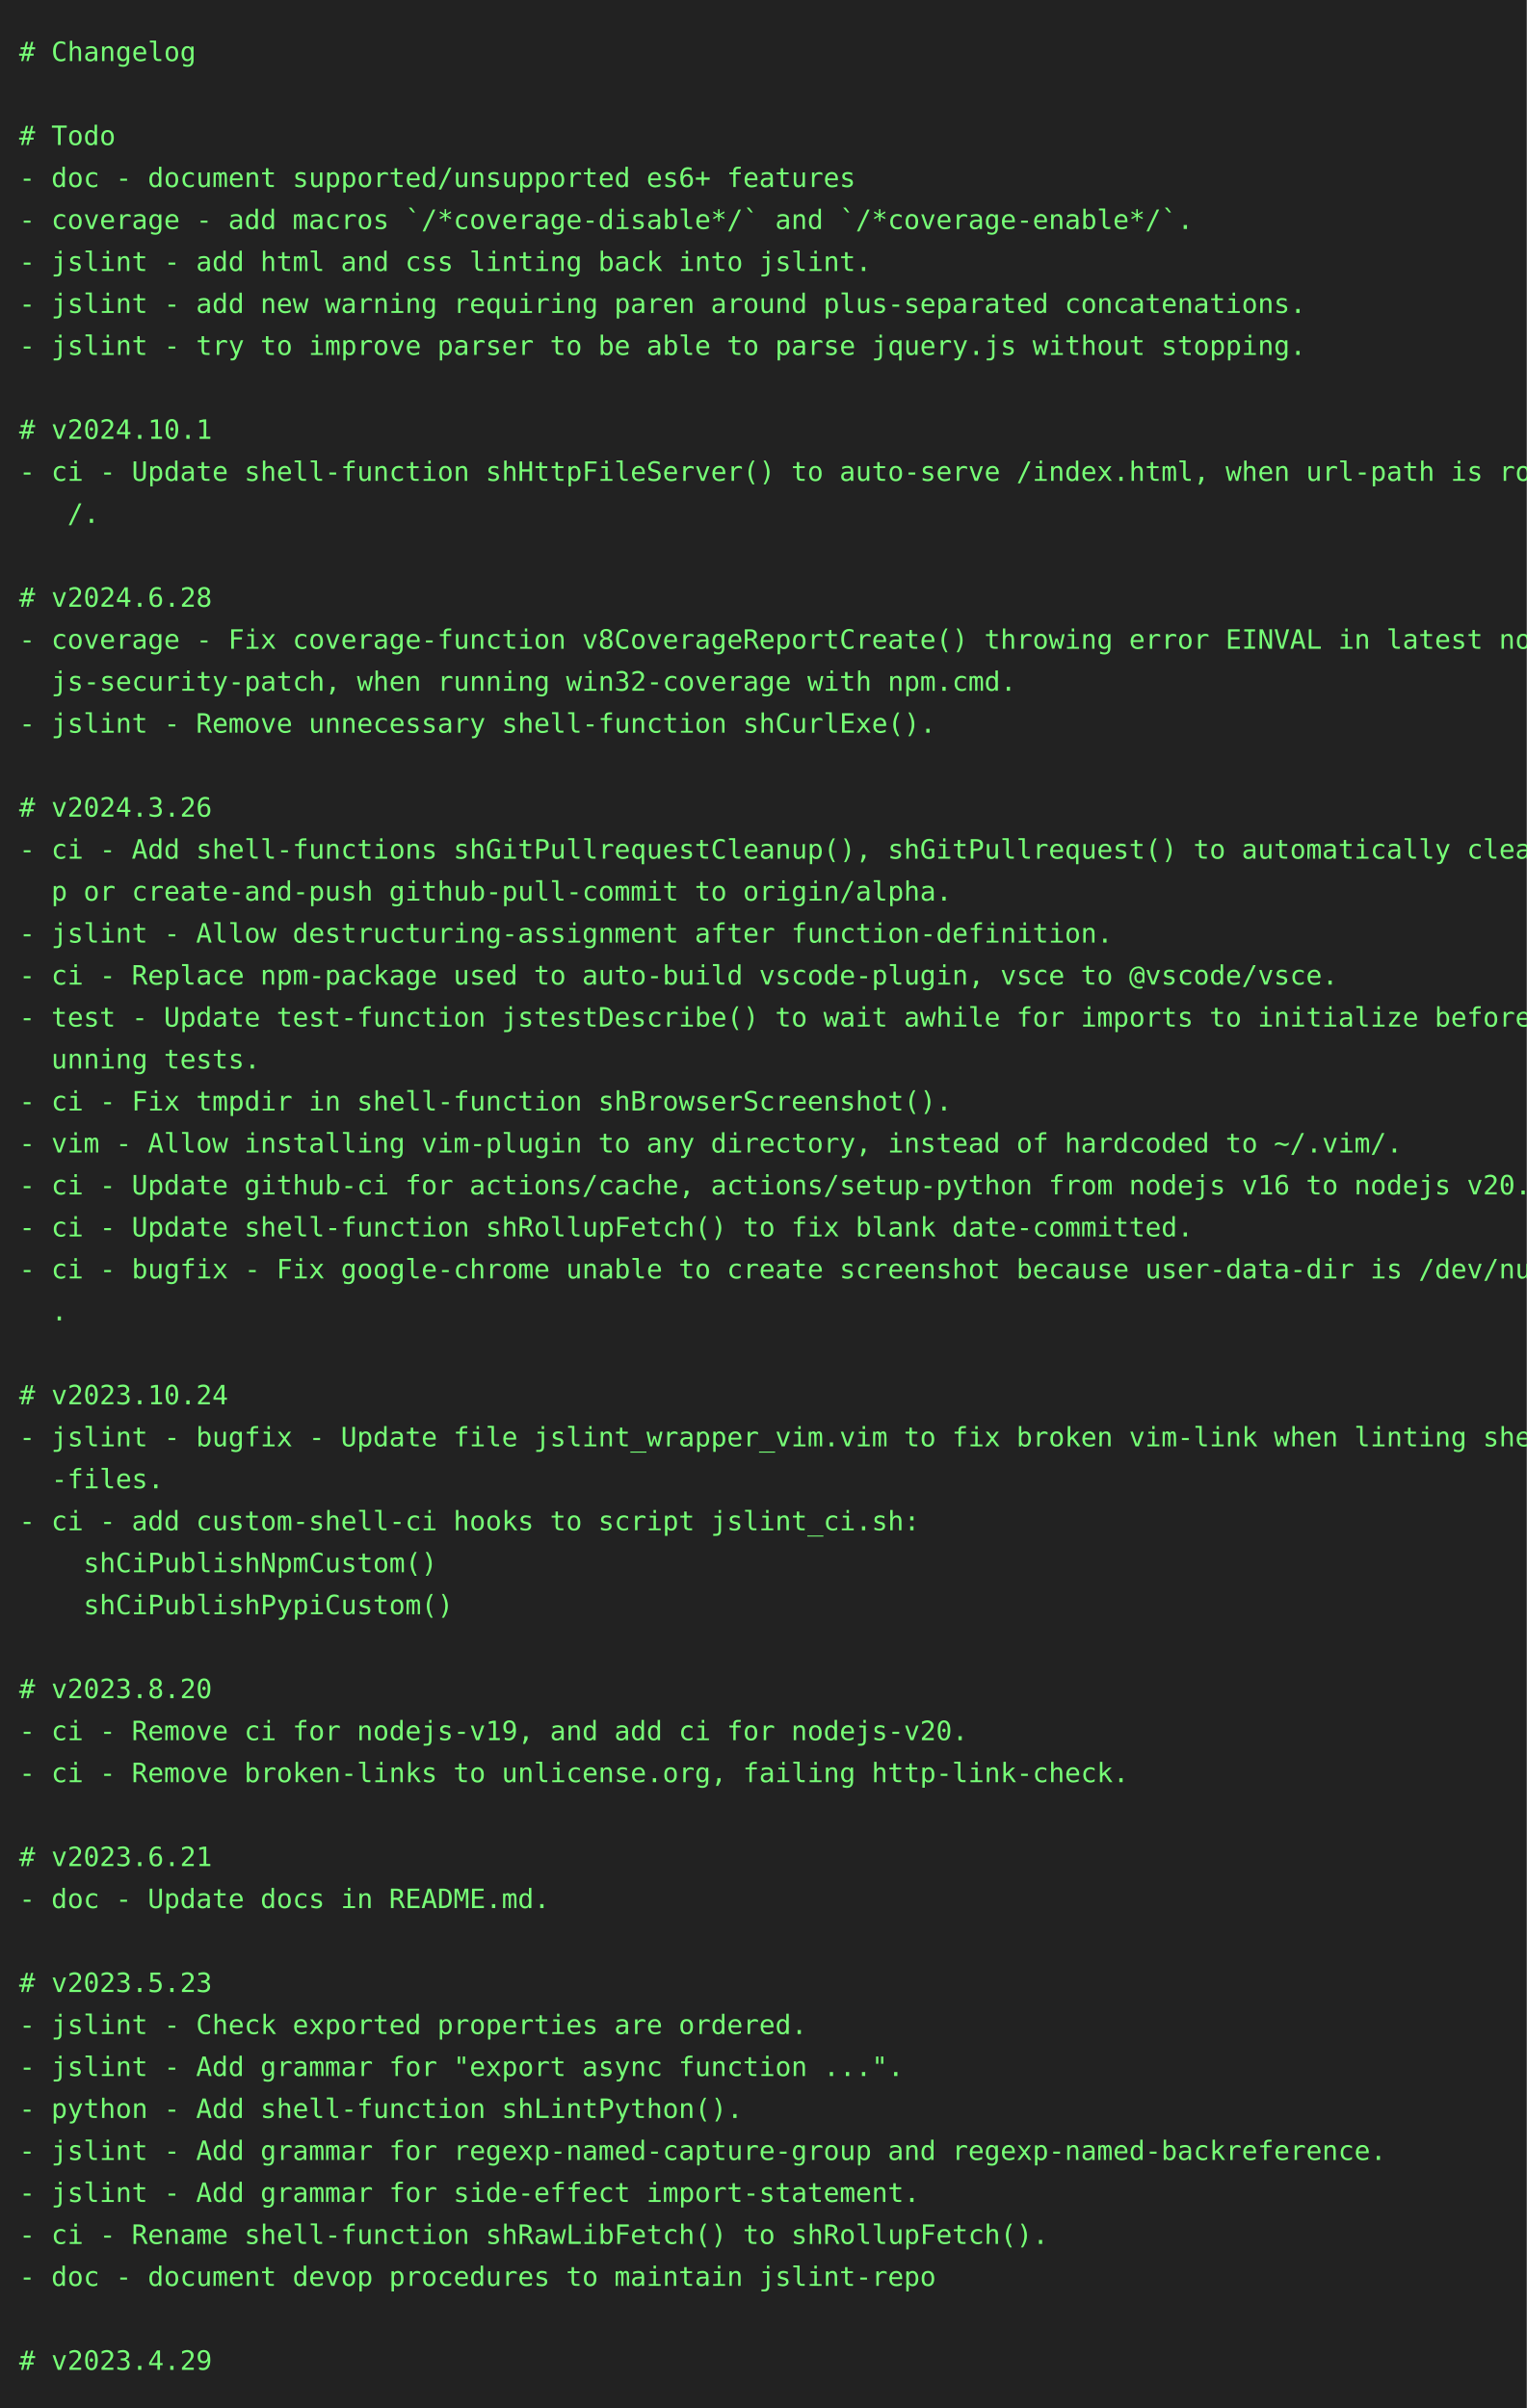
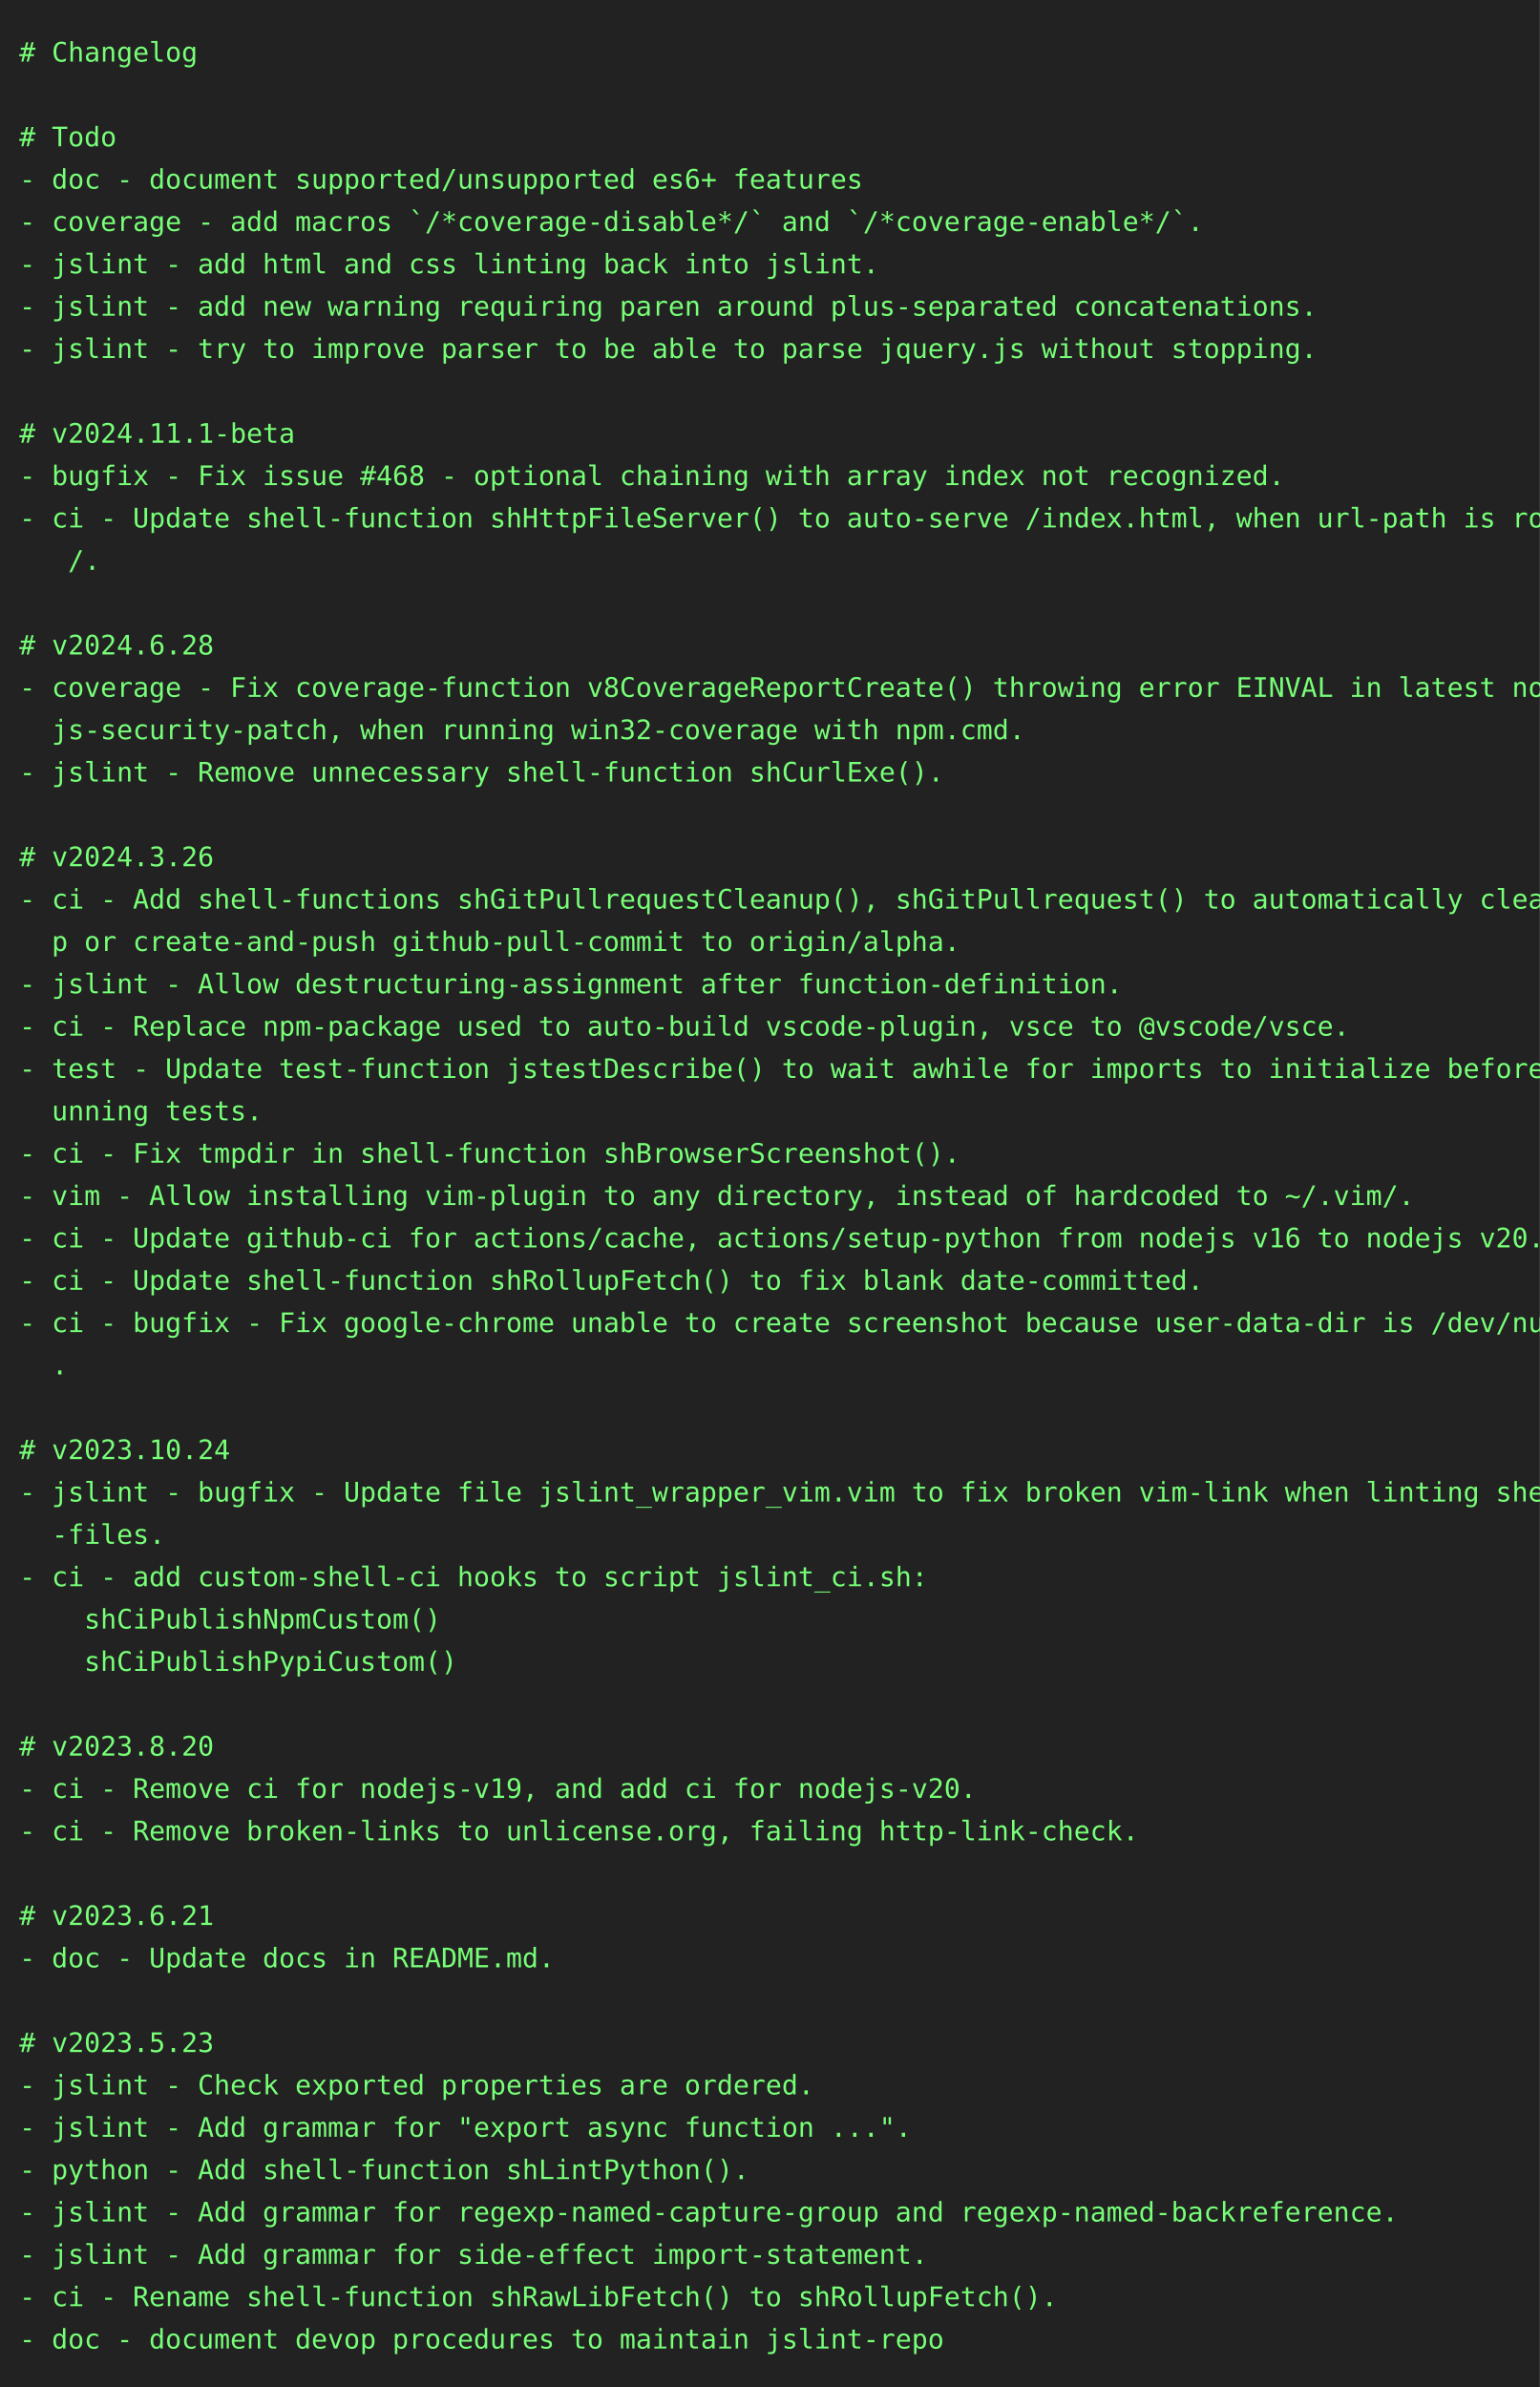
- <svg xmlns="http://www.w3.org/2000/svg" height="1262" width="800">
-   <rect height="1262" fill="#222" width="800" />
+ <svg xmlns="http://www.w3.org/2000/svg" height="1240" width="800">
+   <rect height="1240" fill="#222" width="800" />
  <text fill="#7f7" font-family="consolas, menlo, monospace" font-size="14" xml:space="preserve">
    <tspan lengthAdjust="spacingAndGlyphs" textLength="768" x="10" y="32"># Changelog                                                                                      </tspan>
    <tspan lengthAdjust="spacingAndGlyphs" textLength="768" x="10" y="54">                                                                                                 </tspan>
    <tspan lengthAdjust="spacingAndGlyphs" textLength="768" x="10" y="76"># Todo                                                                                           </tspan>
    <tspan lengthAdjust="spacingAndGlyphs" textLength="768" x="10" y="98">- doc - document supported/unsupported es6+ features                                             </tspan>
    <tspan lengthAdjust="spacingAndGlyphs" textLength="768" x="10" y="120">- coverage - add macros `/*coverage-disable*/` and `/*coverage-enable*/`.                        </tspan>
    <tspan lengthAdjust="spacingAndGlyphs" textLength="768" x="10" y="142">- jslint - add html and css linting back into jslint.                                            </tspan>
    <tspan lengthAdjust="spacingAndGlyphs" textLength="768" x="10" y="164">- jslint - add new warning requiring paren around plus-separated concatenations.                 </tspan>
    <tspan lengthAdjust="spacingAndGlyphs" textLength="768" x="10" y="186">- jslint - try to improve parser to be able to parse jquery.js without stopping.                 </tspan>
    <tspan lengthAdjust="spacingAndGlyphs" textLength="768" x="10" y="208">                                                                                                 </tspan>
-     <tspan lengthAdjust="spacingAndGlyphs" textLength="768" x="10" y="230"># v2024.10.1                                                                                     </tspan>
-     <tspan lengthAdjust="spacingAndGlyphs" textLength="768" x="10" y="252">- ci - Update shell-function shHttpFileServer() to auto-serve /index.html, when url-path is root\</tspan>
-     <tspan lengthAdjust="spacingAndGlyphs" textLength="768" x="10" y="274">   /.                                                                                            </tspan>
-     <tspan lengthAdjust="spacingAndGlyphs" textLength="768" x="10" y="296">                                                                                                 </tspan>
-     <tspan lengthAdjust="spacingAndGlyphs" textLength="768" x="10" y="318"># v2024.6.28                                                                                     </tspan>
-     <tspan lengthAdjust="spacingAndGlyphs" textLength="768" x="10" y="340">- coverage - Fix coverage-function v8CoverageReportCreate() throwing error EINVAL in latest node\</tspan>
-     <tspan lengthAdjust="spacingAndGlyphs" textLength="768" x="10" y="362">  js-security-patch, when running win32-coverage with npm.cmd.                                   </tspan>
-     <tspan lengthAdjust="spacingAndGlyphs" textLength="768" x="10" y="384">- jslint - Remove unnecessary shell-function shCurlExe().                                        </tspan>
-     <tspan lengthAdjust="spacingAndGlyphs" textLength="768" x="10" y="406">                                                                                                 </tspan>
-     <tspan lengthAdjust="spacingAndGlyphs" textLength="768" x="10" y="428"># v2024.3.26                                                                                     </tspan>
-     <tspan lengthAdjust="spacingAndGlyphs" textLength="768" x="10" y="450">- ci - Add shell-functions shGitPullrequestCleanup(), shGitPullrequest() to automatically cleanu\</tspan>
-     <tspan lengthAdjust="spacingAndGlyphs" textLength="768" x="10" y="472">  p or create-and-push github-pull-commit to origin/alpha.                                       </tspan>
-     <tspan lengthAdjust="spacingAndGlyphs" textLength="768" x="10" y="494">- jslint - Allow destructuring-assignment after function-definition.                             </tspan>
-     <tspan lengthAdjust="spacingAndGlyphs" textLength="768" x="10" y="516">- ci - Replace npm-package used to auto-build vscode-plugin, vsce to @vscode/vsce.               </tspan>
-     <tspan lengthAdjust="spacingAndGlyphs" textLength="768" x="10" y="538">- test - Update test-function jstestDescribe() to wait awhile for imports to initialize before r\</tspan>
-     <tspan lengthAdjust="spacingAndGlyphs" textLength="768" x="10" y="560">  unning tests.                                                                                  </tspan>
-     <tspan lengthAdjust="spacingAndGlyphs" textLength="768" x="10" y="582">- ci - Fix tmpdir in shell-function shBrowserScreenshot().                                       </tspan>
-     <tspan lengthAdjust="spacingAndGlyphs" textLength="768" x="10" y="604">- vim - Allow installing vim-plugin to any directory, instead of hardcoded to ~/.vim/.           </tspan>
-     <tspan lengthAdjust="spacingAndGlyphs" textLength="768" x="10" y="626">- ci - Update github-ci for actions/cache, actions/setup-python from nodejs v16 to nodejs v20.   </tspan>
-     <tspan lengthAdjust="spacingAndGlyphs" textLength="768" x="10" y="648">- ci - Update shell-function shRollupFetch() to fix blank date-committed.                        </tspan>
-     <tspan lengthAdjust="spacingAndGlyphs" textLength="768" x="10" y="670">- ci - bugfix - Fix google-chrome unable to create screenshot because user-data-dir is /dev/null\</tspan>
-     <tspan lengthAdjust="spacingAndGlyphs" textLength="768" x="10" y="692">  .                                                                                              </tspan>
-     <tspan lengthAdjust="spacingAndGlyphs" textLength="768" x="10" y="714">                                                                                                 </tspan>
-     <tspan lengthAdjust="spacingAndGlyphs" textLength="768" x="10" y="736"># v2023.10.24                                                                                    </tspan>
-     <tspan lengthAdjust="spacingAndGlyphs" textLength="768" x="10" y="758">- jslint - bugfix - Update file jslint_wrapper_vim.vim to fix broken vim-link when linting shell\</tspan>
-     <tspan lengthAdjust="spacingAndGlyphs" textLength="768" x="10" y="780">  -files.                                                                                        </tspan>
-     <tspan lengthAdjust="spacingAndGlyphs" textLength="768" x="10" y="802">- ci - add custom-shell-ci hooks to script jslint_ci.sh:                                         </tspan>
-     <tspan lengthAdjust="spacingAndGlyphs" textLength="768" x="10" y="824">    shCiPublishNpmCustom()                                                                       </tspan>
-     <tspan lengthAdjust="spacingAndGlyphs" textLength="768" x="10" y="846">    shCiPublishPypiCustom()                                                                      </tspan>
-     <tspan lengthAdjust="spacingAndGlyphs" textLength="768" x="10" y="868">                                                                                                 </tspan>
-     <tspan lengthAdjust="spacingAndGlyphs" textLength="768" x="10" y="890"># v2023.8.20                                                                                     </tspan>
-     <tspan lengthAdjust="spacingAndGlyphs" textLength="768" x="10" y="912">- ci - Remove ci for nodejs-v19, and add ci for nodejs-v20.                                      </tspan>
-     <tspan lengthAdjust="spacingAndGlyphs" textLength="768" x="10" y="934">- ci - Remove broken-links to unlicense.org, failing http-link-check.                            </tspan>
-     <tspan lengthAdjust="spacingAndGlyphs" textLength="768" x="10" y="956">                                                                                                 </tspan>
-     <tspan lengthAdjust="spacingAndGlyphs" textLength="768" x="10" y="978"># v2023.6.21                                                                                     </tspan>
-     <tspan lengthAdjust="spacingAndGlyphs" textLength="768" x="10" y="1000">- doc - Update docs in README.md.                                                                </tspan>
-     <tspan lengthAdjust="spacingAndGlyphs" textLength="768" x="10" y="1022">                                                                                                 </tspan>
-     <tspan lengthAdjust="spacingAndGlyphs" textLength="768" x="10" y="1044"># v2023.5.23                                                                                     </tspan>
-     <tspan lengthAdjust="spacingAndGlyphs" textLength="768" x="10" y="1066">- jslint - Check exported properties are ordered.                                                </tspan>
-     <tspan lengthAdjust="spacingAndGlyphs" textLength="768" x="10" y="1088">- jslint - Add grammar for "export async function ...".                                          </tspan>
-     <tspan lengthAdjust="spacingAndGlyphs" textLength="768" x="10" y="1110">- python - Add shell-function shLintPython().                                                    </tspan>
-     <tspan lengthAdjust="spacingAndGlyphs" textLength="768" x="10" y="1132">- jslint - Add grammar for regexp-named-capture-group and regexp-named-backreference.            </tspan>
-     <tspan lengthAdjust="spacingAndGlyphs" textLength="768" x="10" y="1154">- jslint - Add grammar for side-effect import-statement.                                         </tspan>
-     <tspan lengthAdjust="spacingAndGlyphs" textLength="768" x="10" y="1176">- ci - Rename shell-function shRawLibFetch() to shRollupFetch().                                 </tspan>
-     <tspan lengthAdjust="spacingAndGlyphs" textLength="768" x="10" y="1198">- doc - document devop procedures to maintain jslint-repo                                        </tspan>
-     <tspan lengthAdjust="spacingAndGlyphs" textLength="768" x="10" y="1220">                                                                                                 </tspan>
-     <tspan lengthAdjust="spacingAndGlyphs" textLength="768" x="10" y="1242"># v2023.4.29                                                                                     </tspan>
+     <tspan lengthAdjust="spacingAndGlyphs" textLength="768" x="10" y="230"># v2024.11.1-beta                                                                                </tspan>
+     <tspan lengthAdjust="spacingAndGlyphs" textLength="768" x="10" y="252">- bugfix - Fix issue #468 - optional chaining with array index not recognized.                   </tspan>
+     <tspan lengthAdjust="spacingAndGlyphs" textLength="768" x="10" y="274">- ci - Update shell-function shHttpFileServer() to auto-serve /index.html, when url-path is root\</tspan>
+     <tspan lengthAdjust="spacingAndGlyphs" textLength="768" x="10" y="296">   /.                                                                                            </tspan>
+     <tspan lengthAdjust="spacingAndGlyphs" textLength="768" x="10" y="318">                                                                                                 </tspan>
+     <tspan lengthAdjust="spacingAndGlyphs" textLength="768" x="10" y="340"># v2024.6.28                                                                                     </tspan>
+     <tspan lengthAdjust="spacingAndGlyphs" textLength="768" x="10" y="362">- coverage - Fix coverage-function v8CoverageReportCreate() throwing error EINVAL in latest node\</tspan>
+     <tspan lengthAdjust="spacingAndGlyphs" textLength="768" x="10" y="384">  js-security-patch, when running win32-coverage with npm.cmd.                                   </tspan>
+     <tspan lengthAdjust="spacingAndGlyphs" textLength="768" x="10" y="406">- jslint - Remove unnecessary shell-function shCurlExe().                                        </tspan>
+     <tspan lengthAdjust="spacingAndGlyphs" textLength="768" x="10" y="428">                                                                                                 </tspan>
+     <tspan lengthAdjust="spacingAndGlyphs" textLength="768" x="10" y="450"># v2024.3.26                                                                                     </tspan>
+     <tspan lengthAdjust="spacingAndGlyphs" textLength="768" x="10" y="472">- ci - Add shell-functions shGitPullrequestCleanup(), shGitPullrequest() to automatically cleanu\</tspan>
+     <tspan lengthAdjust="spacingAndGlyphs" textLength="768" x="10" y="494">  p or create-and-push github-pull-commit to origin/alpha.                                       </tspan>
+     <tspan lengthAdjust="spacingAndGlyphs" textLength="768" x="10" y="516">- jslint - Allow destructuring-assignment after function-definition.                             </tspan>
+     <tspan lengthAdjust="spacingAndGlyphs" textLength="768" x="10" y="538">- ci - Replace npm-package used to auto-build vscode-plugin, vsce to @vscode/vsce.               </tspan>
+     <tspan lengthAdjust="spacingAndGlyphs" textLength="768" x="10" y="560">- test - Update test-function jstestDescribe() to wait awhile for imports to initialize before r\</tspan>
+     <tspan lengthAdjust="spacingAndGlyphs" textLength="768" x="10" y="582">  unning tests.                                                                                  </tspan>
+     <tspan lengthAdjust="spacingAndGlyphs" textLength="768" x="10" y="604">- ci - Fix tmpdir in shell-function shBrowserScreenshot().                                       </tspan>
+     <tspan lengthAdjust="spacingAndGlyphs" textLength="768" x="10" y="626">- vim - Allow installing vim-plugin to any directory, instead of hardcoded to ~/.vim/.           </tspan>
+     <tspan lengthAdjust="spacingAndGlyphs" textLength="768" x="10" y="648">- ci - Update github-ci for actions/cache, actions/setup-python from nodejs v16 to nodejs v20.   </tspan>
+     <tspan lengthAdjust="spacingAndGlyphs" textLength="768" x="10" y="670">- ci - Update shell-function shRollupFetch() to fix blank date-committed.                        </tspan>
+     <tspan lengthAdjust="spacingAndGlyphs" textLength="768" x="10" y="692">- ci - bugfix - Fix google-chrome unable to create screenshot because user-data-dir is /dev/null\</tspan>
+     <tspan lengthAdjust="spacingAndGlyphs" textLength="768" x="10" y="714">  .                                                                                              </tspan>
+     <tspan lengthAdjust="spacingAndGlyphs" textLength="768" x="10" y="736">                                                                                                 </tspan>
+     <tspan lengthAdjust="spacingAndGlyphs" textLength="768" x="10" y="758"># v2023.10.24                                                                                    </tspan>
+     <tspan lengthAdjust="spacingAndGlyphs" textLength="768" x="10" y="780">- jslint - bugfix - Update file jslint_wrapper_vim.vim to fix broken vim-link when linting shell\</tspan>
+     <tspan lengthAdjust="spacingAndGlyphs" textLength="768" x="10" y="802">  -files.                                                                                        </tspan>
+     <tspan lengthAdjust="spacingAndGlyphs" textLength="768" x="10" y="824">- ci - add custom-shell-ci hooks to script jslint_ci.sh:                                         </tspan>
+     <tspan lengthAdjust="spacingAndGlyphs" textLength="768" x="10" y="846">    shCiPublishNpmCustom()                                                                       </tspan>
+     <tspan lengthAdjust="spacingAndGlyphs" textLength="768" x="10" y="868">    shCiPublishPypiCustom()                                                                      </tspan>
+     <tspan lengthAdjust="spacingAndGlyphs" textLength="768" x="10" y="890">                                                                                                 </tspan>
+     <tspan lengthAdjust="spacingAndGlyphs" textLength="768" x="10" y="912"># v2023.8.20                                                                                     </tspan>
+     <tspan lengthAdjust="spacingAndGlyphs" textLength="768" x="10" y="934">- ci - Remove ci for nodejs-v19, and add ci for nodejs-v20.                                      </tspan>
+     <tspan lengthAdjust="spacingAndGlyphs" textLength="768" x="10" y="956">- ci - Remove broken-links to unlicense.org, failing http-link-check.                            </tspan>
+     <tspan lengthAdjust="spacingAndGlyphs" textLength="768" x="10" y="978">                                                                                                 </tspan>
+     <tspan lengthAdjust="spacingAndGlyphs" textLength="768" x="10" y="1000"># v2023.6.21                                                                                     </tspan>
+     <tspan lengthAdjust="spacingAndGlyphs" textLength="768" x="10" y="1022">- doc - Update docs in README.md.                                                                </tspan>
+     <tspan lengthAdjust="spacingAndGlyphs" textLength="768" x="10" y="1044">                                                                                                 </tspan>
+     <tspan lengthAdjust="spacingAndGlyphs" textLength="768" x="10" y="1066"># v2023.5.23                                                                                     </tspan>
+     <tspan lengthAdjust="spacingAndGlyphs" textLength="768" x="10" y="1088">- jslint - Check exported properties are ordered.                                                </tspan>
+     <tspan lengthAdjust="spacingAndGlyphs" textLength="768" x="10" y="1110">- jslint - Add grammar for "export async function ...".                                          </tspan>
+     <tspan lengthAdjust="spacingAndGlyphs" textLength="768" x="10" y="1132">- python - Add shell-function shLintPython().                                                    </tspan>
+     <tspan lengthAdjust="spacingAndGlyphs" textLength="768" x="10" y="1154">- jslint - Add grammar for regexp-named-capture-group and regexp-named-backreference.            </tspan>
+     <tspan lengthAdjust="spacingAndGlyphs" textLength="768" x="10" y="1176">- jslint - Add grammar for side-effect import-statement.                                         </tspan>
+     <tspan lengthAdjust="spacingAndGlyphs" textLength="768" x="10" y="1198">- ci - Rename shell-function shRawLibFetch() to shRollupFetch().                                 </tspan>
+     <tspan lengthAdjust="spacingAndGlyphs" textLength="768" x="10" y="1220">- doc - document devop procedures to maintain jslint-repo                                        </tspan>
  </text>
</svg>
